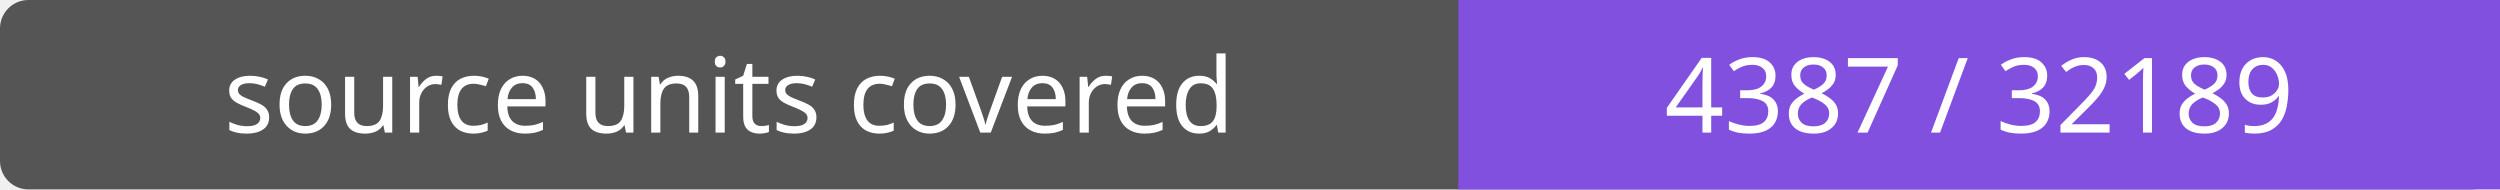
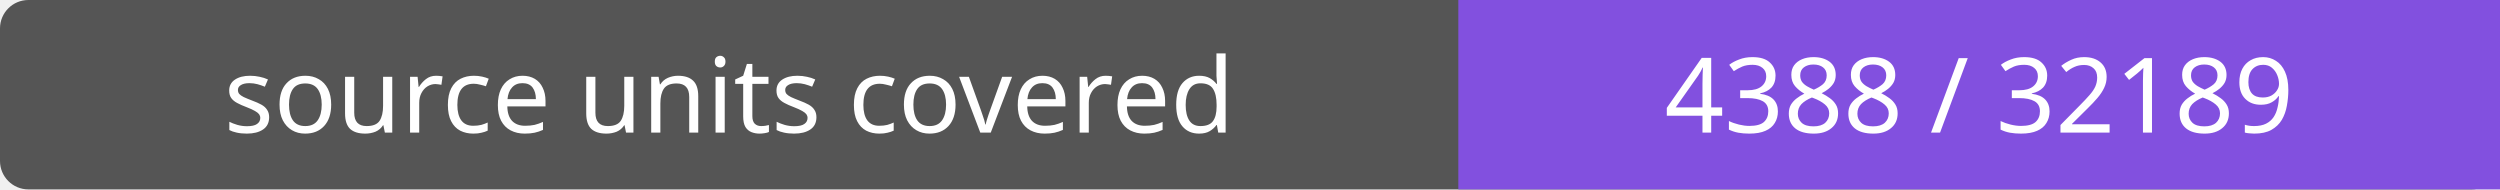
- <svg xmlns="http://www.w3.org/2000/svg" width="264" height="20" role="img" aria-label="source units covered: 4387 / 32189">
+ <svg xmlns="http://www.w3.org/2000/svg" width="264" height="20" role="img" aria-label="source units covered: 4388 / 32189">
  <rect width="264" height="20" rx="3" fill="#555" />
  <path fill="#8250df" d="M154 0h110v20H154z" />
  <g fill="#fff" text-anchor="middle" font-family="Verdana,sans-serif" font-size="11">
    <text x="77.0" y="14">source units covered</text>
-     <text x="209.0" y="14">4387 / 32189</text>
+     <text x="209.0" y="14">4388 / 32189</text>
  </g>
</svg>
